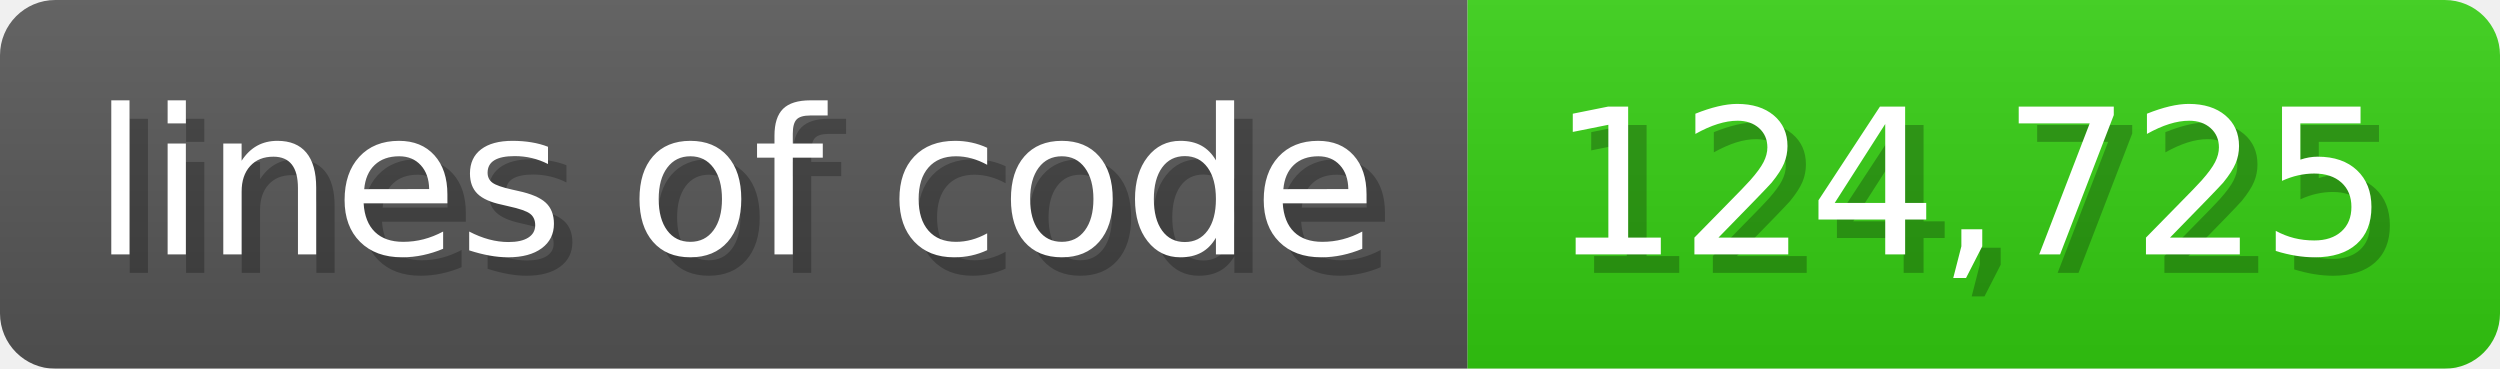
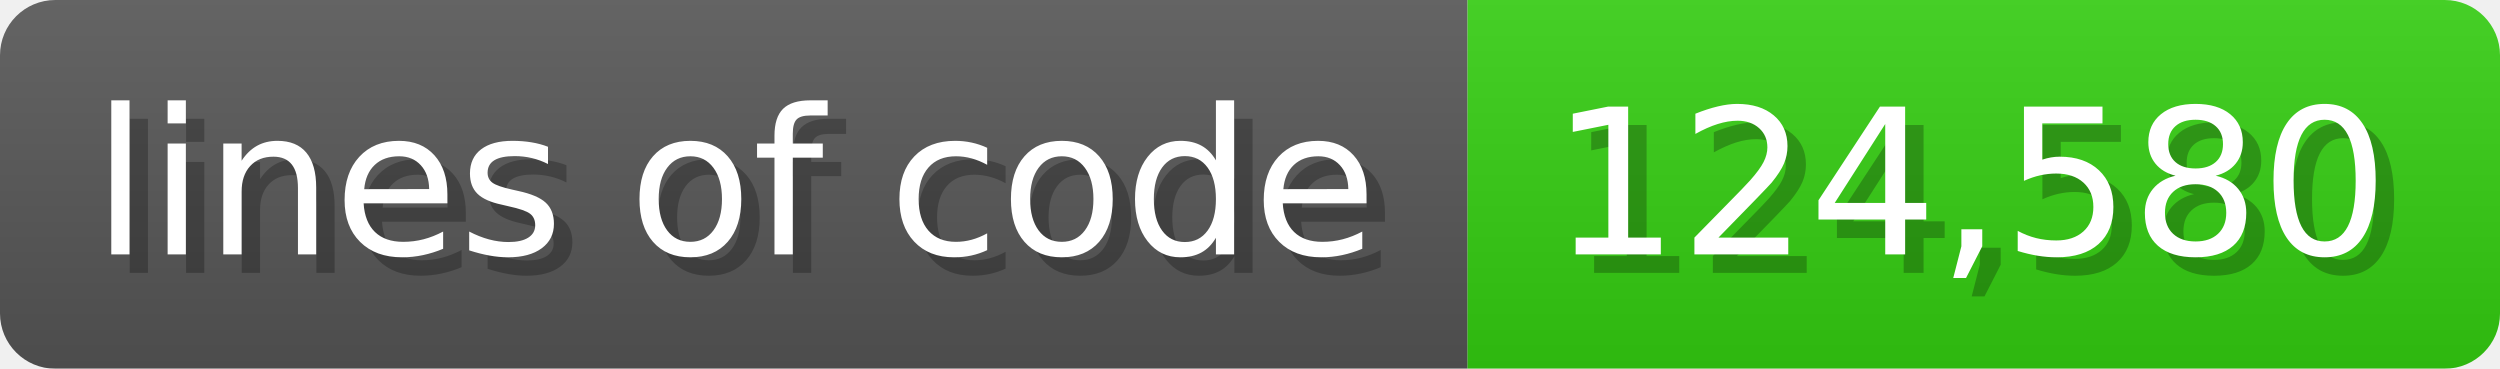
<svg xmlns="http://www.w3.org/2000/svg" width="135.6" height="20" viewBox="0 0 1356 200">
  <linearGradient id="a" x2="0" y2="100%">
    <stop offset="0" stop-opacity=".1" stop-color="#EEE" />
    <stop offset="1" stop-opacity=".1" />
  </linearGradient>
  <mask id="m">
    <rect width="1356" height="200" rx="30" fill="#FFF" />
  </mask>
  <g mask="url(#m)">
    <rect width="796" height="200" fill="#555" />
    <rect width="560" height="200" fill="#3C1" x="796" />
    <rect width="1356" height="200" fill="url(#a)" />
  </g>
  <g fill="#fff" text-anchor="start" font-family="Verdana,DejaVu Sans,sans-serif" font-size="110">
    <text x="60" y="148" textLength="696" fill="#000" opacity="0.25">lines of code</text>
    <text x="50" y="138" textLength="696">lines of code</text>
-     <text x="851" y="148" textLength="460" fill="#000" opacity="0.25">124,725</text>
-     <text x="841" y="138" textLength="460">124,725</text>
+     <text x="851" y="148" textLength="460" fill="#000" opacity="0.25">124,580</text>
+     <text x="841" y="138" textLength="460">124,580</text>
  </g>
</svg>
